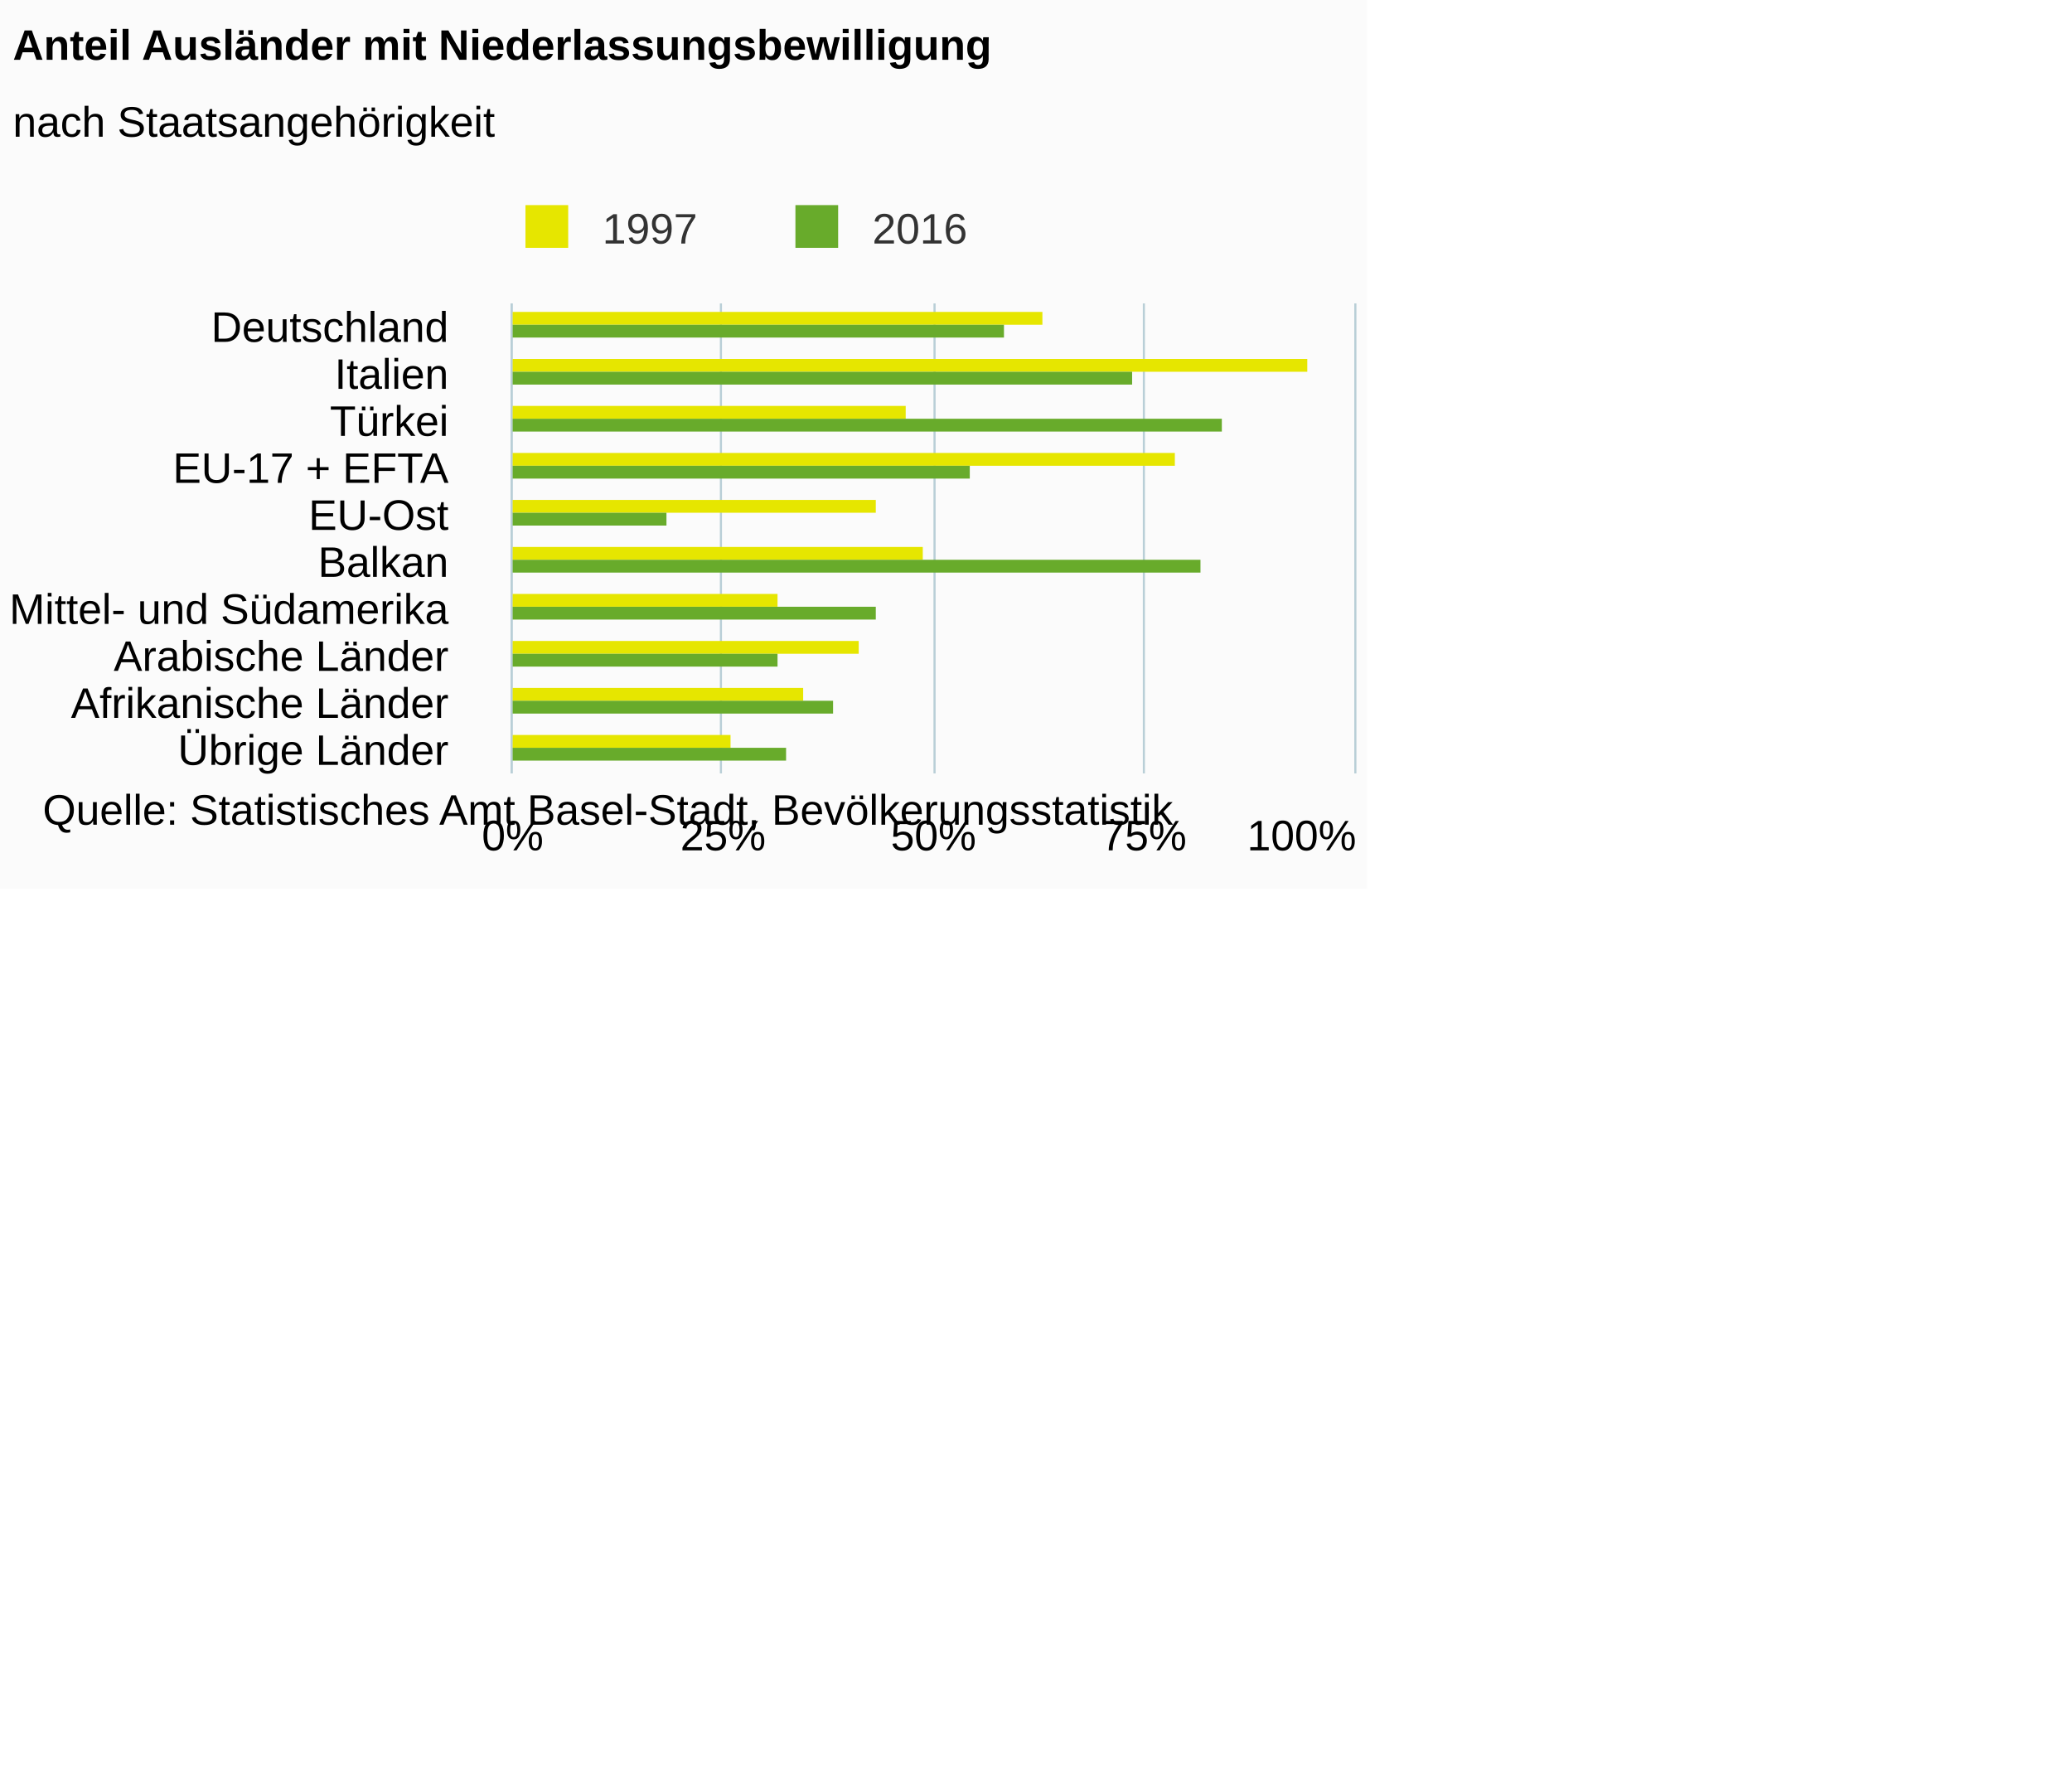
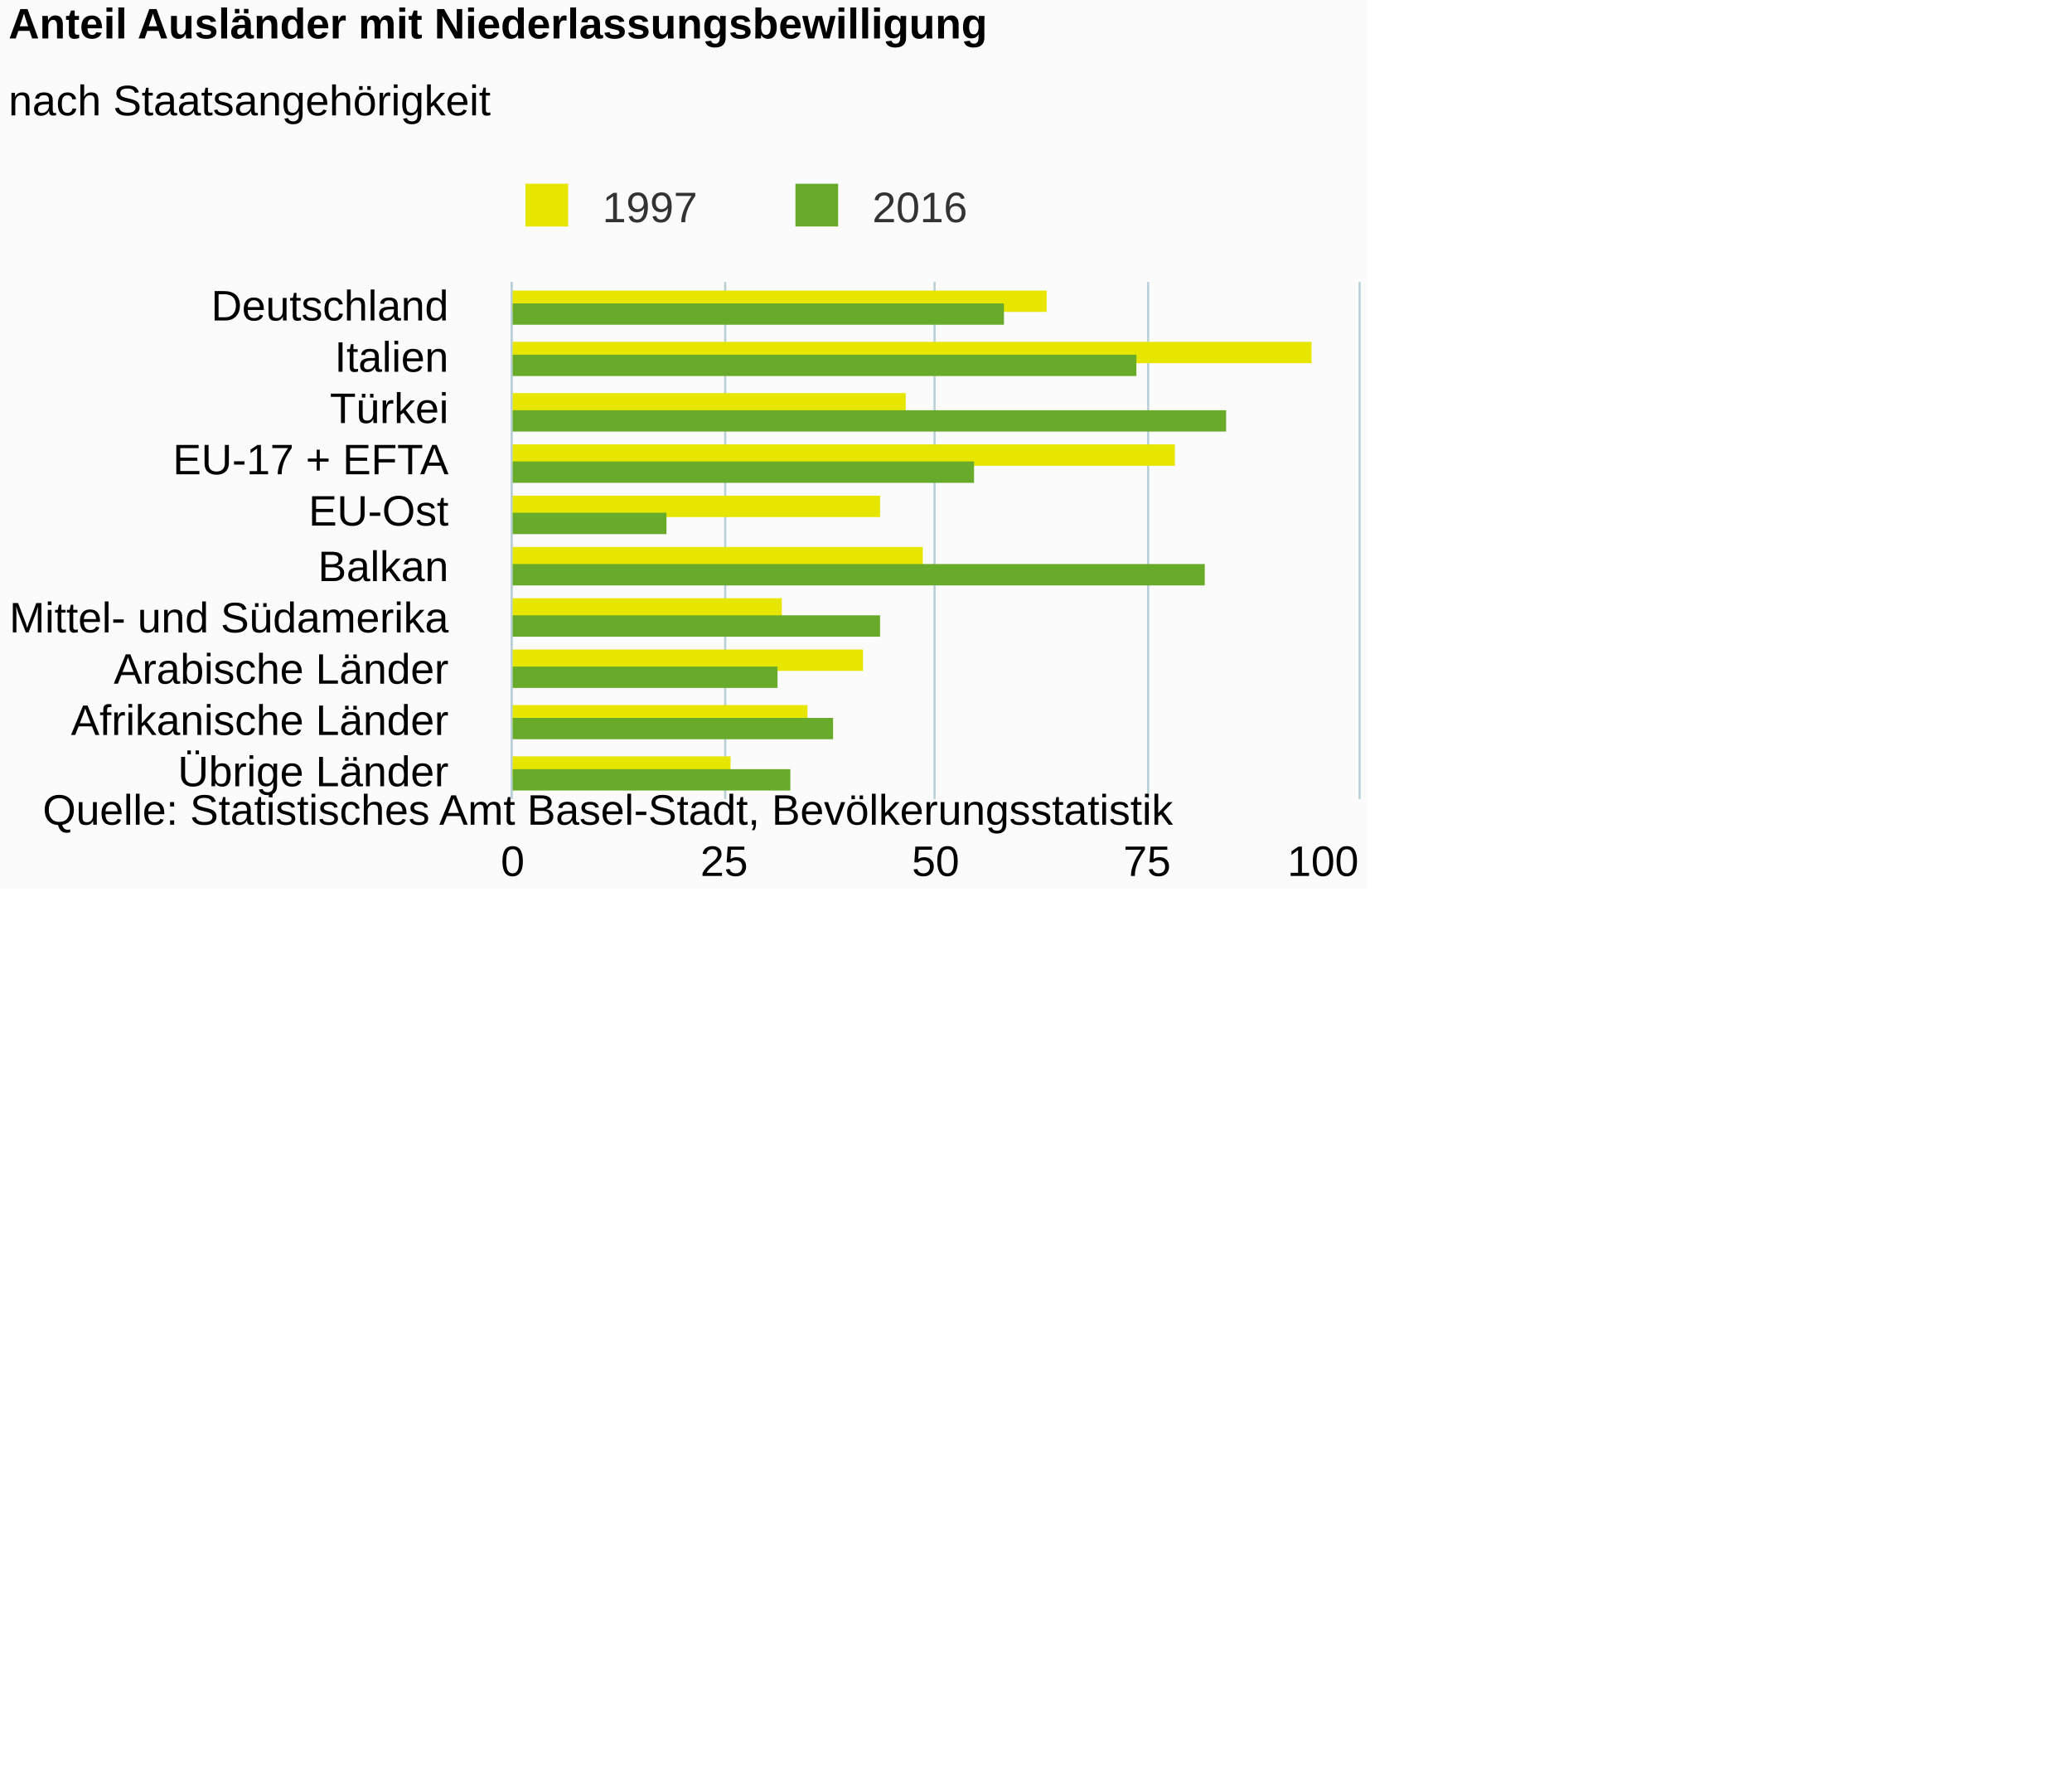
<svg xmlns="http://www.w3.org/2000/svg" version="1.1" class="highcharts-root" style="font-family:Arial;font-size:12px;" viewBox="0 0 485 415">
  <defs>
-     <clipPath id="highcharts-6nnprh8-6">
-       <rect x="0" y="0" width="110" height="197" fill="none" />
+     <clipPath id="highcharts-vm490g5-6">
+       <rect x="0" y="0" width="121" height="198" fill="none" />
    </clipPath>
-     <clipPath id="highcharts-6nnprh8-7">
-       <rect x="0" y="0" width="110" height="197" fill="none" />
+     <clipPath id="highcharts-vm490g5-7">
+       <rect x="0" y="0" width="121" height="198" fill="none" />
    </clipPath>
  </defs>
  <rect fill="#fbfbfb" class="highcharts-background" x="0" y="0" width="320" height="208" rx="0" ry="0" />
-   <rect fill="none" class="highcharts-plot-background" x="120" y="71" width="197" height="110" />
+   <rect fill="none" class="highcharts-plot-background" x="120" y="66" width="198" height="121" />
  <g class="highcharts-pane-group" />
  <g class="highcharts-grid highcharts-xaxis-grid ">
-     <path fill="none" class="highcharts-grid-line" d="M 120 82.5 L 317 82.5" opacity="1" />
-     <path fill="none" class="highcharts-grid-line" d="M 120 93.5 L 317 93.5" opacity="1" />
-     <path fill="none" class="highcharts-grid-line" d="M 120 104.5 L 317 104.5" opacity="1" />
-     <path fill="none" class="highcharts-grid-line" d="M 120 115.5 L 317 115.5" opacity="1" />
-     <path fill="none" class="highcharts-grid-line" d="M 120 126.5 L 317 126.5" opacity="1" />
-     <path fill="none" class="highcharts-grid-line" d="M 120 137.5 L 317 137.5" opacity="1" />
-     <path fill="none" class="highcharts-grid-line" d="M 120 148.5 L 317 148.5" opacity="1" />
-     <path fill="none" class="highcharts-grid-line" d="M 120 159.5 L 317 159.5" opacity="1" />
-     <path fill="none" class="highcharts-grid-line" d="M 120 170.5 L 317 170.5" opacity="1" />
-     <path fill="none" class="highcharts-grid-line" d="M 120 181.5 L 317 181.5" opacity="1" />
-     <path fill="none" class="highcharts-grid-line" d="M 120 71.5 L 317 71.5" opacity="1" />
+     <path fill="none" class="highcharts-grid-line" d="M 120 78.5 L 318 78.5" opacity="1" />
+     <path fill="none" class="highcharts-grid-line" d="M 120 90.5 L 318 90.5" opacity="1" />
+     <path fill="none" class="highcharts-grid-line" d="M 120 102.5 L 318 102.5" opacity="1" />
+     <path fill="none" class="highcharts-grid-line" d="M 120 114.5 L 318 114.5" opacity="1" />
+     <path fill="none" class="highcharts-grid-line" d="M 120 126.5 L 318 126.5" opacity="1" />
+     <path fill="none" class="highcharts-grid-line" d="M 120 139.5 L 318 139.5" opacity="1" />
+     <path fill="none" class="highcharts-grid-line" d="M 120 151.5 L 318 151.5" opacity="1" />
+     <path fill="none" class="highcharts-grid-line" d="M 120 163.5 L 318 163.5" opacity="1" />
+     <path fill="none" class="highcharts-grid-line" d="M 120 175.5 L 318 175.5" opacity="1" />
+     <path fill="none" class="highcharts-grid-line" d="M 120 187.5 L 318 187.5" opacity="1" />
+     <path fill="none" class="highcharts-grid-line" d="M 120 66.5 L 318 66.5" opacity="1" />
  </g>
  <g class="highcharts-grid highcharts-yaxis-grid ">
-     <path fill="none" stroke="#B9CFD7" stroke-width="0.5" class="highcharts-grid-line" d="M 119.75 71 L 119.75 181" opacity="1" />
-     <path fill="none" stroke="#B9CFD7" stroke-width="0.5" class="highcharts-grid-line" d="M 168.75 71 L 168.75 181" opacity="1" />
-     <path fill="none" stroke="#B9CFD7" stroke-width="0.5" class="highcharts-grid-line" d="M 218.75 71 L 218.75 181" opacity="1" />
-     <path fill="none" stroke="#B9CFD7" stroke-width="0.5" class="highcharts-grid-line" d="M 267.75 71 L 267.75 181" opacity="1" />
-     <path fill="none" stroke="#B9CFD7" stroke-width="0.5" class="highcharts-grid-line" d="M 317.25 71 L 317.25 181" opacity="1" />
+     <path fill="none" stroke="#B9CFD7" stroke-width="0.5" class="highcharts-grid-line" d="M 119.75 66 L 119.75 187" opacity="1" />
+     <path fill="none" stroke="#B9CFD7" stroke-width="0.5" class="highcharts-grid-line" d="M 169.75 66 L 169.75 187" opacity="1" />
+     <path fill="none" stroke="#B9CFD7" stroke-width="0.5" class="highcharts-grid-line" d="M 218.75 66 L 218.75 187" opacity="1" />
+     <path fill="none" stroke="#B9CFD7" stroke-width="0.5" class="highcharts-grid-line" d="M 268.75 66 L 268.75 187" opacity="1" />
+     <path fill="none" stroke="#B9CFD7" stroke-width="0.5" class="highcharts-grid-line" d="M 318.25 66 L 318.25 187" opacity="1" />
  </g>
-   <rect fill="none" class="highcharts-plot-border" x="120" y="71" width="197" height="110" />
+   <rect fill="none" class="highcharts-plot-border" x="120" y="66" width="198" height="121" />
  <g class="highcharts-axis highcharts-xaxis ">
-     <path fill="none" class="highcharts-axis-line" stroke="#B9CFD7" stroke-width="0.5" d="M 119.75 71 L 119.75 181" />
+     <path fill="none" class="highcharts-axis-line" stroke="#B9CFD7" stroke-width="0.5" d="M 119.75 66 L 119.75 187" />
  </g>
  <g class="highcharts-axis highcharts-yaxis ">
-     <path fill="none" class="highcharts-axis-line" d="M 120 181 L 317 181" />
+     <path fill="none" class="highcharts-axis-line" d="M 120 187 L 318 187" />
  </g>
  <g class="highcharts-series-group">
-     <g class="highcharts-series highcharts-series-0 highcharts-column-series " transform="translate(317,181) rotate(90) scale(-1,1) scale(1 1)" clip-path="url(#highcharts-6nnprh8-7)">
-       <rect x="105" y="73" width="3" height="125" fill="#E6E600" class="highcharts-point" />
-       <rect x="94" y="11" width="3" height="187" fill="#E6E600" class="highcharts-point" />
-       <rect x="83" y="105" width="3" height="93" fill="#E6E600" class="highcharts-point" />
-       <rect x="72" y="42" width="3" height="156" fill="#E6E600" class="highcharts-point" />
-       <rect x="61" y="112" width="3" height="86" fill="#E6E600" class="highcharts-point" />
-       <rect x="50" y="101" width="3" height="97" fill="#E6E600" class="highcharts-point" />
-       <rect x="39" y="135" width="3" height="63" fill="#E6E600" class="highcharts-point" />
-       <rect x="28" y="116" width="3" height="82" fill="#E6E600" class="highcharts-point" />
-       <rect x="17" y="129" width="3" height="69" fill="#E6E600" class="highcharts-point" />
-       <rect x="6" y="146" width="3" height="52" fill="#E6E600" class="highcharts-point" />
+     <g class="highcharts-series highcharts-series-0 highcharts-column-series " transform="translate(318,187) rotate(90) scale(-1,1) scale(1 1)" clip-path="url(#highcharts-vm490g5-7)">
+       <rect x="114" y="73" width="5" height="126" fill="#E6E600" class="highcharts-point" />
+       <rect x="102" y="11" width="5" height="188" fill="#E6E600" class="highcharts-point" />
+       <rect x="90" y="106" width="5" height="93" fill="#E6E600" class="highcharts-point" />
+       <rect x="78" y="43" width="5" height="156" fill="#E6E600" class="highcharts-point" />
+       <rect x="66" y="112" width="5" height="87" fill="#E6E600" class="highcharts-point" />
+       <rect x="54" y="102" width="5" height="97" fill="#E6E600" class="highcharts-point" />
+       <rect x="42" y="135" width="5" height="64" fill="#E6E600" class="highcharts-point" />
+       <rect x="30" y="116" width="5" height="83" fill="#E6E600" class="highcharts-point" />
+       <rect x="17" y="129" width="5" height="70" fill="#E6E600" class="highcharts-point" />
+       <rect x="5" y="147" width="5" height="52" fill="#E6E600" class="highcharts-point" />
    </g>
-     <g class="highcharts-markers highcharts-series-0 highcharts-column-series " transform="translate(317,181) rotate(90) scale(-1,1) scale(1 1)" clip-path="none" />
-     <g class="highcharts-series highcharts-series-1 highcharts-column-series " transform="translate(317,181) rotate(90) scale(-1,1) scale(1 1)" clip-path="url(#highcharts-6nnprh8-7)">
-       <rect x="102" y="82" width="3" height="116" fill="#68AB2B" class="highcharts-point" />
-       <rect x="91" y="52" width="3" height="146" fill="#68AB2B" class="highcharts-point" />
-       <rect x="80" y="31" width="3" height="167" fill="#68AB2B" class="highcharts-point" />
-       <rect x="69" y="90" width="3" height="108" fill="#68AB2B" class="highcharts-point" />
-       <rect x="58" y="161" width="3" height="37" fill="#68AB2B" class="highcharts-point" />
-       <rect x="47" y="36" width="3" height="162" fill="#68AB2B" class="highcharts-point" />
-       <rect x="36" y="112" width="3" height="86" fill="#68AB2B" class="highcharts-point" />
-       <rect x="25" y="135" width="3" height="63" fill="#68AB2B" class="highcharts-point" />
-       <rect x="14" y="122" width="3" height="76" fill="#68AB2B" class="highcharts-point" />
-       <rect x="3" y="133" width="3" height="65" fill="#68AB2B" class="highcharts-point" />
+     <g class="highcharts-markers highcharts-series-0 highcharts-column-series " transform="translate(318,187) rotate(90) scale(-1,1) scale(1 1)" clip-path="none" />
+     <g class="highcharts-series highcharts-series-1 highcharts-column-series " transform="translate(318,187) rotate(90) scale(-1,1) scale(1 1)" clip-path="url(#highcharts-vm490g5-7)">
+       <rect x="111" y="83" width="5" height="116" fill="#68AB2B" class="highcharts-point" />
+       <rect x="99" y="52" width="5" height="147" fill="#68AB2B" class="highcharts-point" />
+       <rect x="86" y="31" width="5" height="168" fill="#68AB2B" class="highcharts-point" />
+       <rect x="74" y="90" width="5" height="109" fill="#68AB2B" class="highcharts-point" />
+       <rect x="62" y="162" width="5" height="37" fill="#68AB2B" class="highcharts-point" />
+       <rect x="50" y="36" width="5" height="163" fill="#68AB2B" class="highcharts-point" />
+       <rect x="38" y="112" width="5" height="87" fill="#68AB2B" class="highcharts-point" />
+       <rect x="26" y="136" width="5" height="63" fill="#68AB2B" class="highcharts-point" />
+       <rect x="14" y="123" width="5" height="76" fill="#68AB2B" class="highcharts-point" />
+       <rect x="2" y="133" width="5" height="66" fill="#68AB2B" class="highcharts-point" />
    </g>
-     <g class="highcharts-markers highcharts-series-1 highcharts-column-series " transform="translate(317,181) rotate(90) scale(-1,1) scale(1 1)" clip-path="none" />
+     <g class="highcharts-markers highcharts-series-1 highcharts-column-series " transform="translate(318,187) rotate(90) scale(-1,1) scale(1 1)" clip-path="none" />
  </g>
-   <text x="3" text-anchor="start" class="highcharts-title" style="color:#000000;font-size:10px;font-weight:bold;fill:#000000;" y="14">
+   <text x="2" text-anchor="start" class="highcharts-title" style="color:#000000;font-size:10px;font-weight:bold;fill:#000000;" y="9">
    <tspan>Anteil Ausländer mit Niederlassungsbewilligung</tspan>
  </text>
-   <text x="3" text-anchor="start" class="highcharts-subtitle" style="color:#000000;font-size:10px;font-weight:normal;font-family:Arial;fill:#000000;" y="32">
+   <text x="2" text-anchor="start" class="highcharts-subtitle" style="color:#000000;font-size:10px;font-weight:normal;font-family:Arial;fill:#000000;" y="27">
    <tspan>nach Staatsangehörigkeit</tspan>
  </text>
-   <g class="highcharts-legend" transform="translate(119,48)">
+   <g class="highcharts-legend" transform="translate(119,43)">
    <rect fill="none" class="highcharts-legend-box" rx="0" ry="0" x="0" y="0" width="108" height="11" visibility="visible" />
    <g>
      <g>
        <g class="highcharts-legend-item highcharts-column-series highcharts-color-undefined highcharts-series-0" transform="translate(1,-4)">
          <text x="21" style="color:#333333;font-size:10px;font-weight:normal;cursor:pointer;fill:#333333;" text-anchor="start" y="13">
            <tspan>1997</tspan>
          </text>
          <rect x="3" y="4" width="10" height="10" fill="#E6E600" class="highcharts-point" />
        </g>
        <g class="highcharts-legend-item highcharts-column-series highcharts-color-undefined highcharts-series-1" transform="translate(64.1875,-4)">
          <text x="21" y="13" style="color:#333333;font-size:10px;font-weight:normal;cursor:pointer;fill:#333333;" text-anchor="start">
            <tspan>2016</tspan>
          </text>
          <rect x="3" y="4" width="10" height="10" fill="#68AB2B" class="highcharts-point" />
        </g>
      </g>
    </g>
  </g>
  <g class="highcharts-axis-labels highcharts-xaxis-labels ">
-     <text x="105" style="color:#000000;cursor:default;font-size:10;fill:#000000;" text-anchor="end" transform="translate(0,0)" y="80" opacity="1">Deutschland</text>
-     <text x="105" style="color:#000000;cursor:default;font-size:10;fill:#000000;" text-anchor="end" transform="translate(0,0)" y="91" opacity="1">Italien</text>
-     <text x="105" style="color:#000000;cursor:default;font-size:10;fill:#000000;" text-anchor="end" transform="translate(0,0)" y="102" opacity="1">Türkei</text>
-     <text x="105" style="color:#000000;cursor:default;font-size:10;fill:#000000;" text-anchor="end" transform="translate(0,0)" y="113" opacity="1">
+     <text x="105" style="color:#000000;cursor:default;font-size:10;fill:#000000;" text-anchor="end" transform="translate(0,0)" y="75" opacity="1">Deutschland</text>
+     <text x="105" style="color:#000000;cursor:default;font-size:10;fill:#000000;" text-anchor="end" transform="translate(0,0)" y="87" opacity="1">Italien</text>
+     <text x="105" style="color:#000000;cursor:default;font-size:10;fill:#000000;" text-anchor="end" transform="translate(0,0)" y="99" opacity="1">Türkei</text>
+     <text x="105" style="color:#000000;cursor:default;font-size:10;fill:#000000;" text-anchor="end" transform="translate(0,0)" y="111" opacity="1">
      <tspan>EU-17 + EFTA</tspan>
    </text>
-     <text x="105" style="color:#000000;cursor:default;font-size:10;fill:#000000;" text-anchor="end" transform="translate(0,0)" y="124" opacity="1">EU-Ost</text>
-     <text x="105" style="color:#000000;cursor:default;font-size:10;fill:#000000;" text-anchor="end" transform="translate(0,0)" y="135" opacity="1">Balkan</text>
-     <text x="105" style="color:#000000;cursor:default;font-size:10;fill:#000000;" text-anchor="end" transform="translate(0,0)" y="146" opacity="1">
+     <text x="105" style="color:#000000;cursor:default;font-size:10;fill:#000000;" text-anchor="end" transform="translate(0,0)" y="123" opacity="1">EU-Ost</text>
+     <text x="105" style="color:#000000;cursor:default;font-size:10;fill:#000000;" text-anchor="end" transform="translate(0,0)" y="136" opacity="1">Balkan</text>
+     <text x="105" style="color:#000000;cursor:default;font-size:10;fill:#000000;" text-anchor="end" transform="translate(0,0)" y="148" opacity="1">
      <tspan>Mittel- und Südamerika</tspan>
    </text>
-     <text x="105" style="color:#000000;cursor:default;font-size:10;fill:#000000;" text-anchor="end" transform="translate(0,0)" y="157" opacity="1">
+     <text x="105" style="color:#000000;cursor:default;font-size:10;fill:#000000;" text-anchor="end" transform="translate(0,0)" y="160" opacity="1">
      <tspan>Arabische Länder</tspan>
    </text>
-     <text x="105" style="color:#000000;cursor:default;font-size:10;fill:#000000;" text-anchor="end" transform="translate(0,0)" y="168" opacity="1">
+     <text x="105" style="color:#000000;cursor:default;font-size:10;fill:#000000;" text-anchor="end" transform="translate(0,0)" y="172" opacity="1">
      <tspan>Afrikanische Länder</tspan>
    </text>
-     <text x="105" style="color:#000000;cursor:default;font-size:10;fill:#000000;" text-anchor="end" transform="translate(0,0)" y="179" opacity="1">
+     <text x="105" style="color:#000000;cursor:default;font-size:10;fill:#000000;" text-anchor="end" transform="translate(0,0)" y="184" opacity="1">
      <tspan>Übrige Länder</tspan>
    </text>
  </g>
  <g class="highcharts-axis-labels highcharts-yaxis-labels ">
-     <text x="120" style="color:#000000;cursor:default;font-size:10;fill:#000000;" text-anchor="middle" transform="translate(0,0)" y="199" opacity="1">0%</text>
-     <text x="169.25" style="color:#000000;cursor:default;font-size:10;fill:#000000;" text-anchor="middle" transform="translate(0,0)" y="199" opacity="1">25%</text>
-     <text x="218.5" style="color:#000000;cursor:default;font-size:10;fill:#000000;" text-anchor="middle" transform="translate(0,0)" y="199" opacity="1">50%</text>
-     <text x="267.75" style="color:#000000;cursor:default;font-size:10;fill:#000000;" text-anchor="middle" transform="translate(0,0)" y="199" opacity="1">75%</text>
-     <text x="304.688" style="color:#000000;cursor:default;font-size:10;fill:#000000;" text-anchor="middle" transform="translate(0,0)" y="199" opacity="1">
-       <tspan>100%</tspan>
-     </text>
+     <text x="120" style="color:#000000;cursor:default;font-size:10;fill:#000000;" text-anchor="middle" transform="translate(0,0)" y="205" opacity="1">0</text>
+     <text x="169.5" style="color:#000000;cursor:default;font-size:10;fill:#000000;" text-anchor="middle" transform="translate(0,0)" y="205" opacity="1">25</text>
+     <text x="219" style="color:#000000;cursor:default;font-size:10;fill:#000000;" text-anchor="middle" transform="translate(0,0)" y="205" opacity="1">50</text>
+     <text x="268.5" style="color:#000000;cursor:default;font-size:10;fill:#000000;" text-anchor="middle" transform="translate(0,0)" y="205" opacity="1">75</text>
+     <text x="309.68" style="color:#000000;cursor:default;font-size:10;fill:#000000;" text-anchor="middle" transform="translate(0,0)" y="205" opacity="1">100</text>
  </g>
  <text x="10" class="highcharts-credits" text-anchor="start" style="cursor:default;color:#000000;font-size:10;fill:#000000;" y="193">
    <tspan>Quelle: Statistisches Amt Basel-Stadt, Bevölkerungsstatistik</tspan>
  </text>
</svg>
